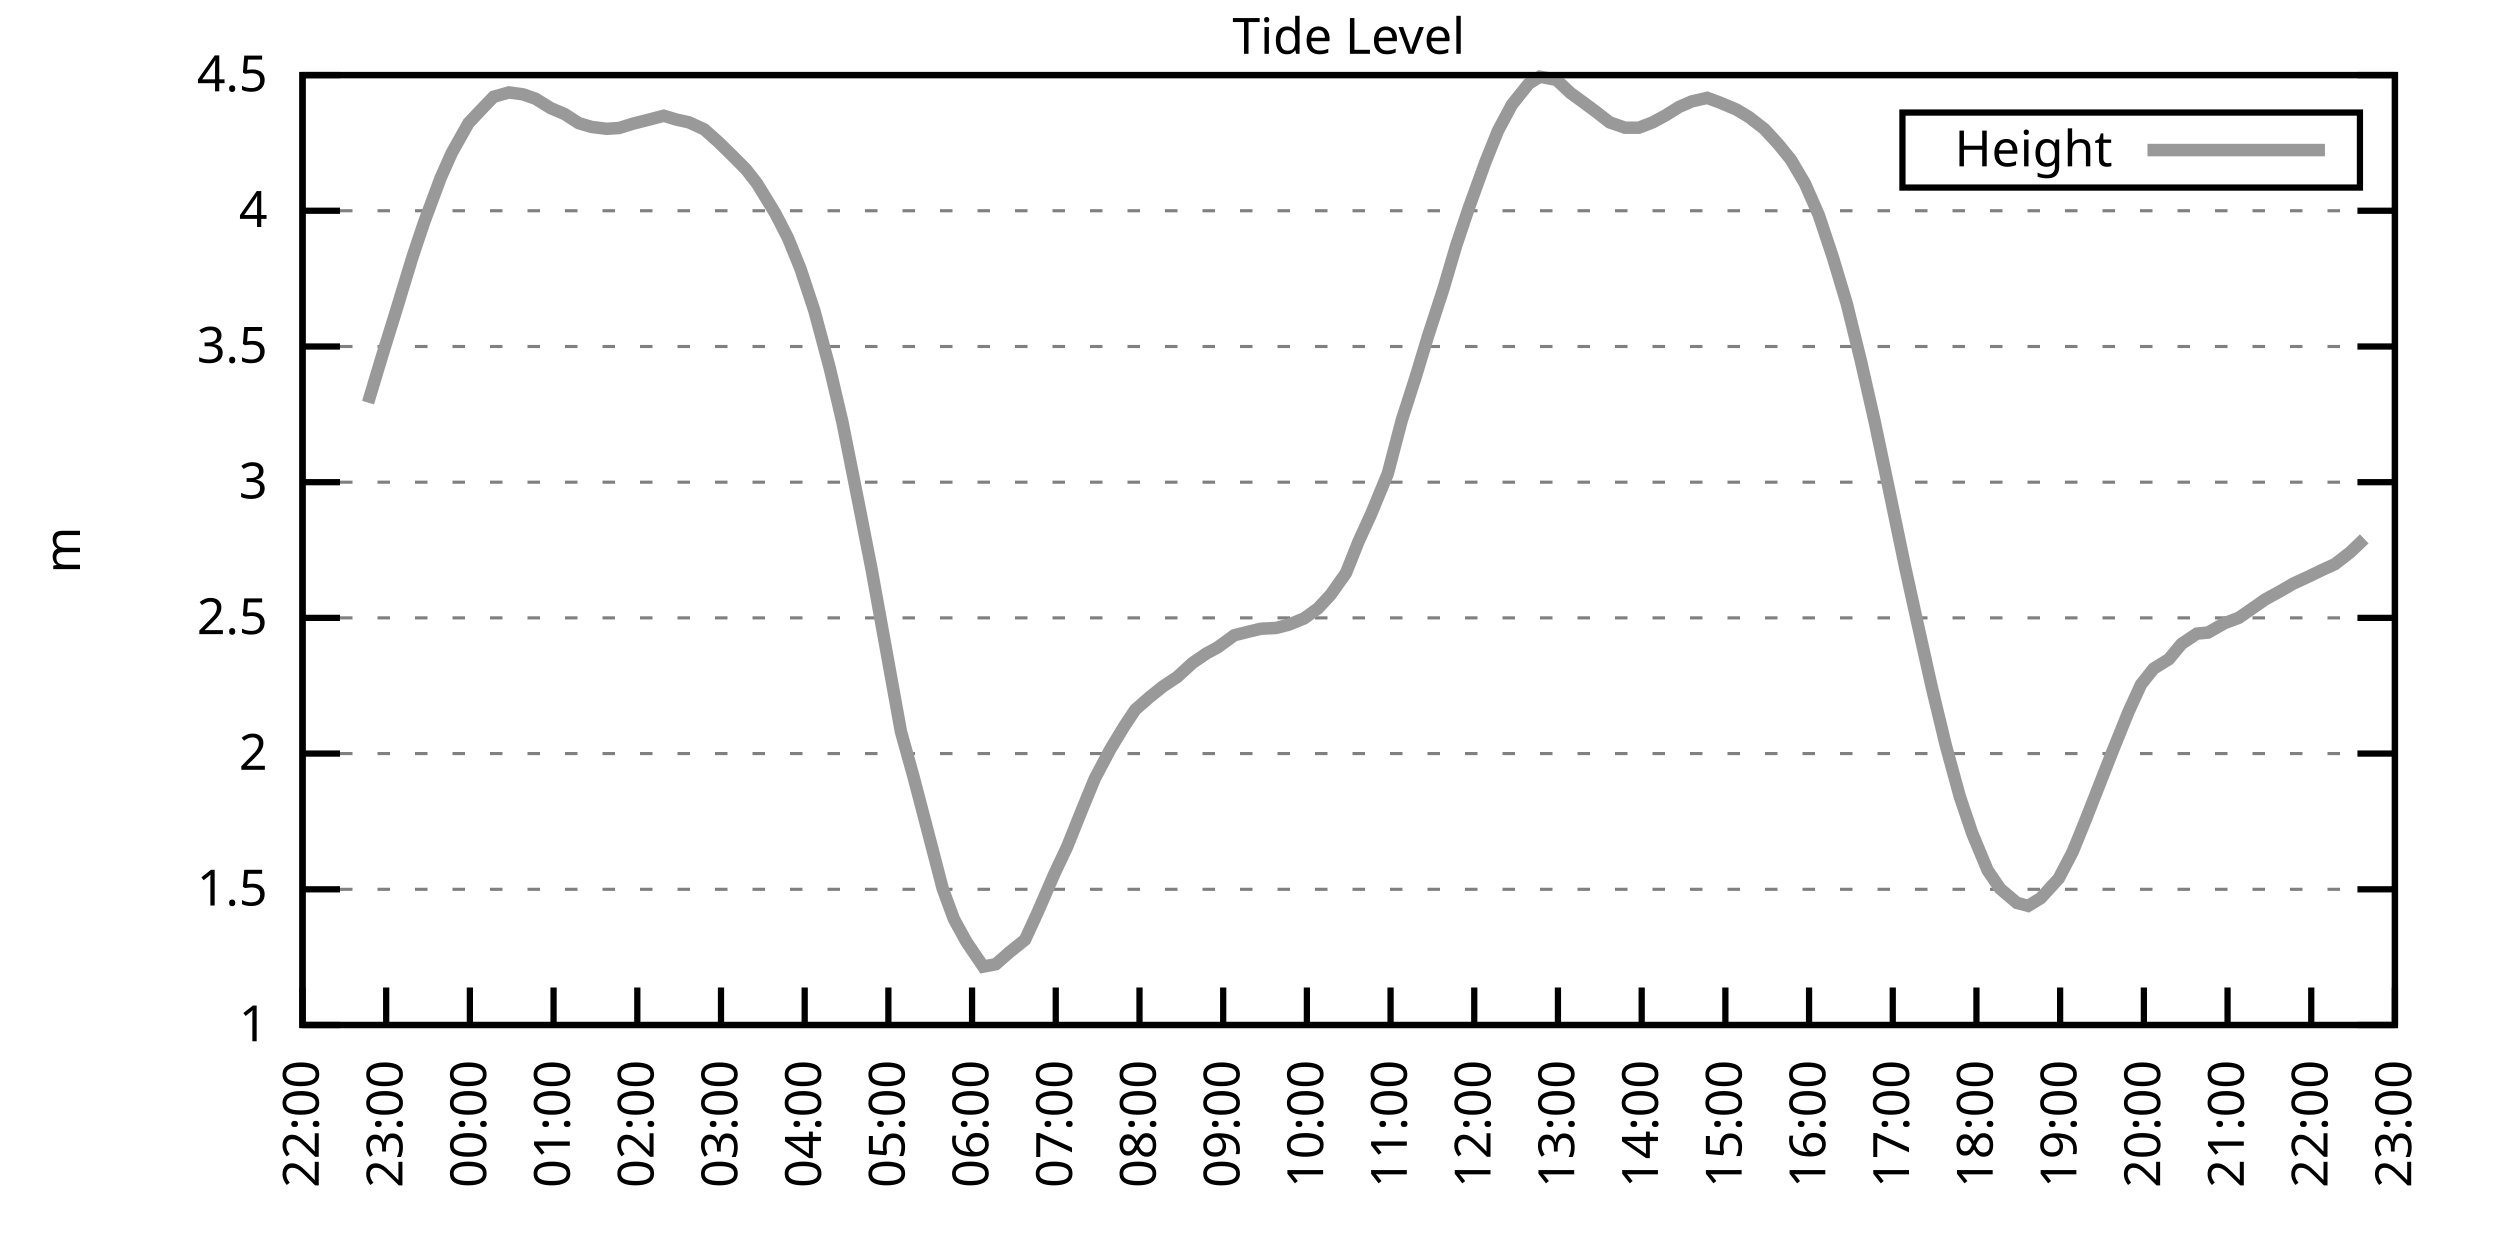
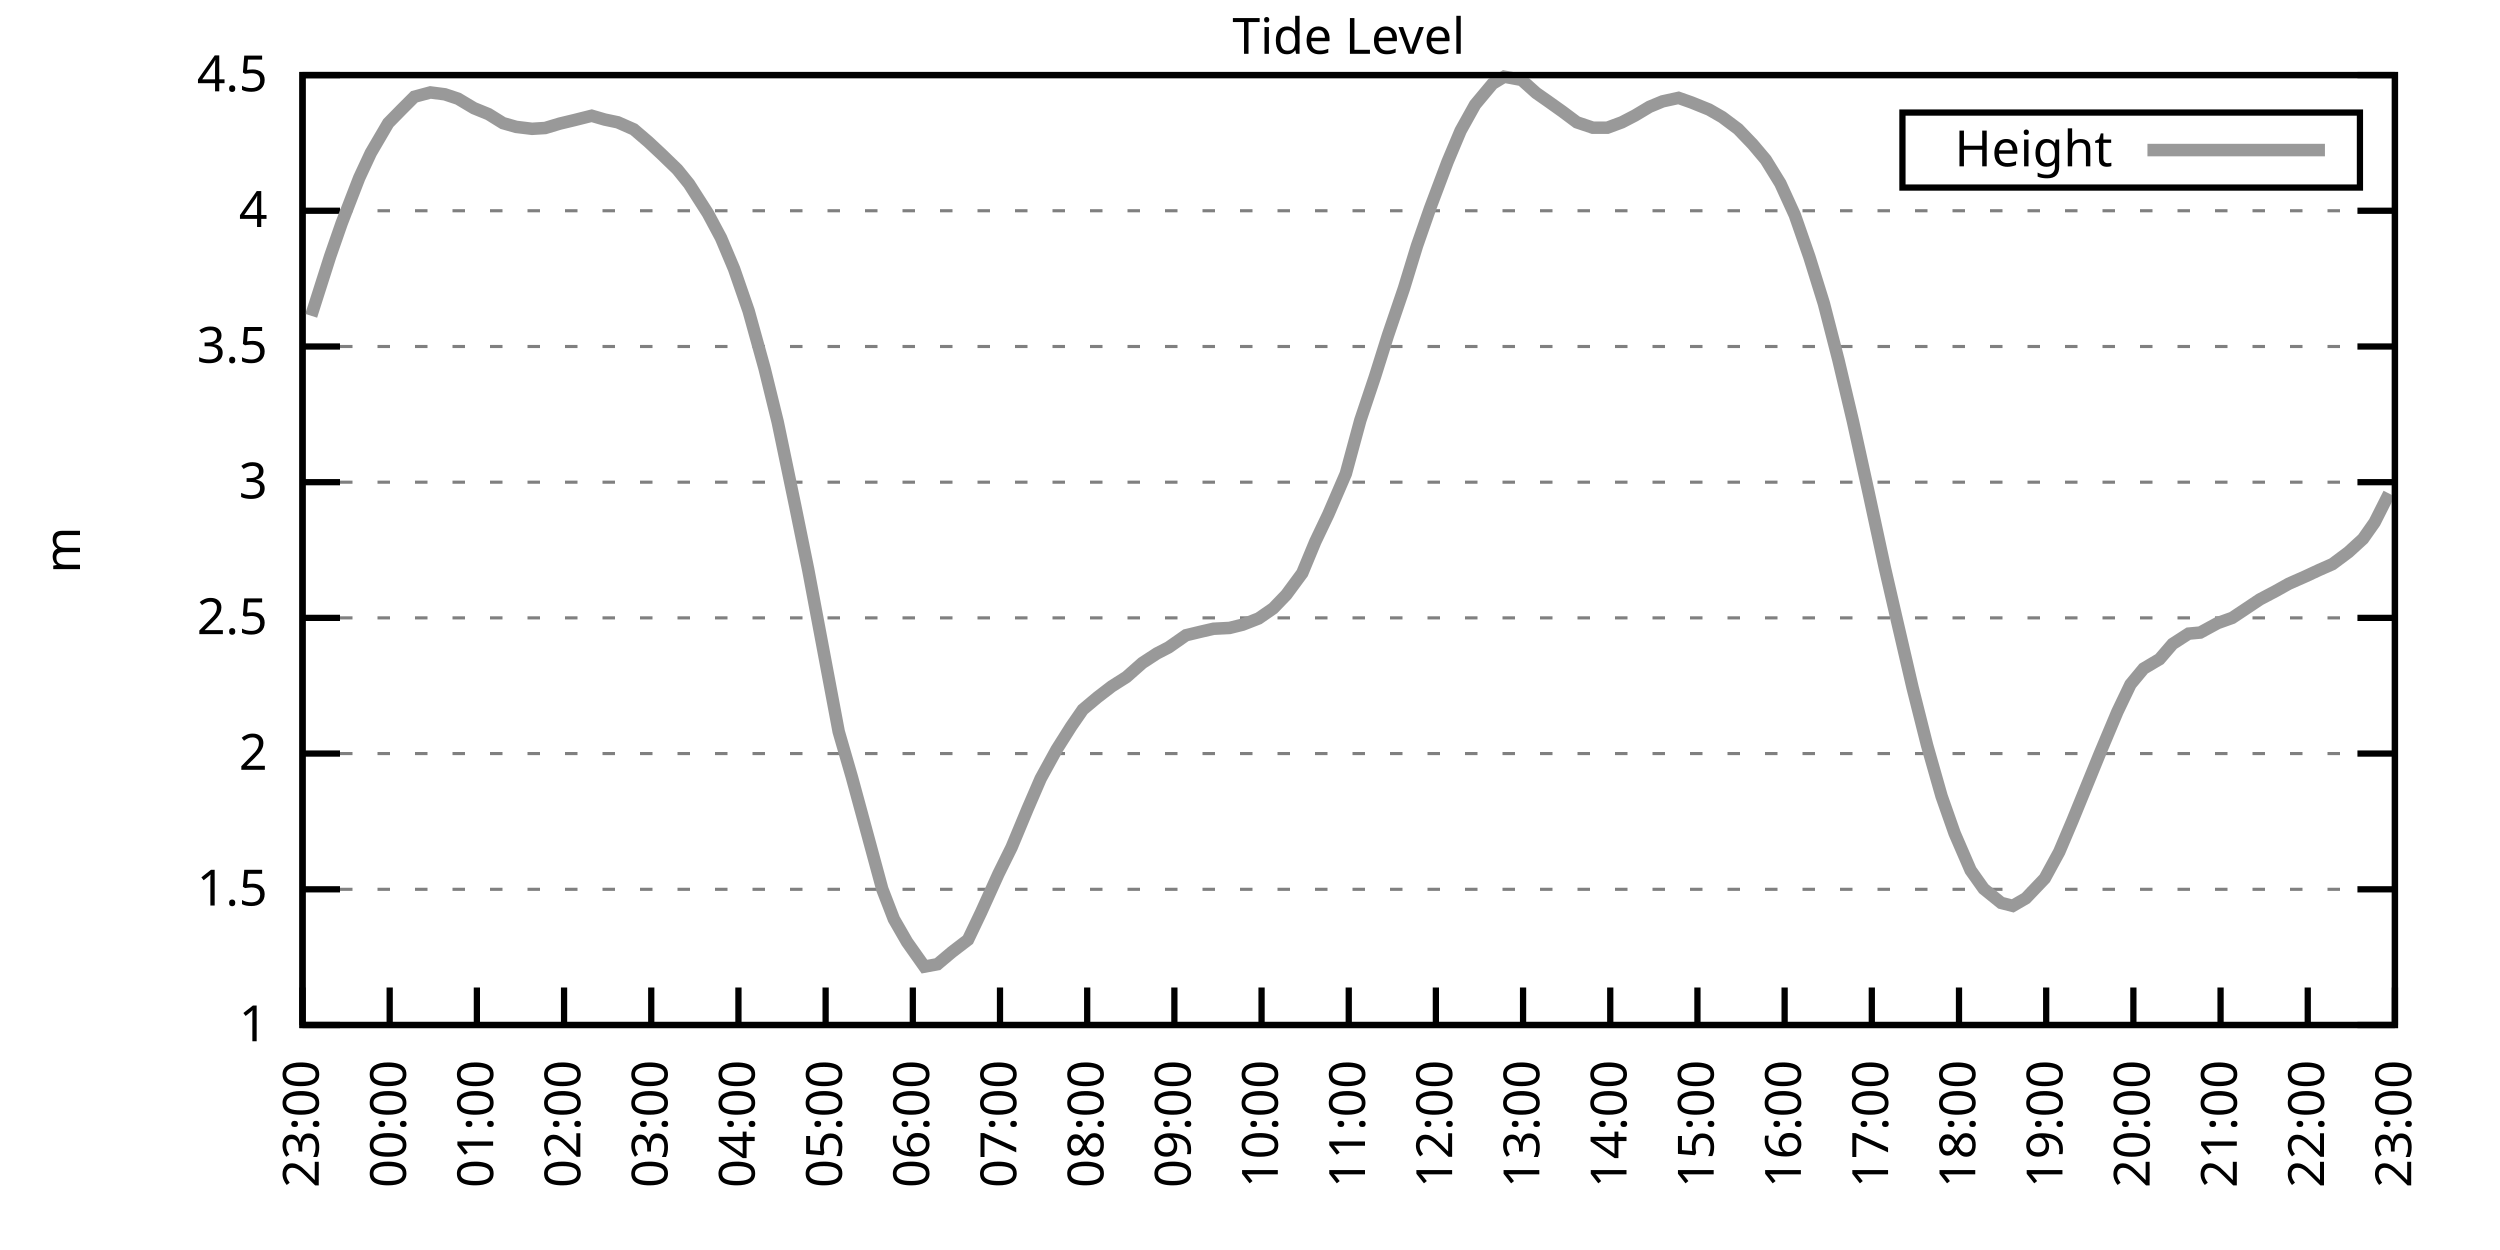
<svg xmlns="http://www.w3.org/2000/svg" xmlns:xlink="http://www.w3.org/1999/xlink" width="400" height="200" viewBox="0 0 400 200">
  <g id="gnuplot_canvas">
    <rect x="0" y="0" width="400" height="200" fill="none" />
    <defs>
      <circle id="gpDot" r="0.5" stroke-width="0.5" stroke="currentColor" />
      <path id="gpPt0" stroke-width="0.333" stroke="currentColor" d="M-1,0 h2 M0,-1 v2" />
      <path id="gpPt1" stroke-width="0.333" stroke="currentColor" d="M-1,-1 L1,1 M1,-1 L-1,1" />
      <path id="gpPt2" stroke-width="0.333" stroke="currentColor" d="M-1,0 L1,0 M0,-1 L0,1 M-1,-1 L1,1 M-1,1 L1,-1" />
      <rect id="gpPt3" stroke-width="0.333" stroke="currentColor" x="-1" y="-1" width="2" height="2" />
      <rect id="gpPt4" stroke-width="0.333" stroke="currentColor" fill="currentColor" x="-1" y="-1" width="2" height="2" />
      <circle id="gpPt5" stroke-width="0.333" stroke="currentColor" cx="0" cy="0" r="1" />
      <use xlink:href="#gpPt5" id="gpPt6" fill="currentColor" stroke="none" />
      <path id="gpPt7" stroke-width="0.333" stroke="currentColor" d="M0,-1.33 L-1.33,0.67 L1.33,0.67 z" />
      <use xlink:href="#gpPt7" id="gpPt8" fill="currentColor" stroke="none" />
      <use xlink:href="#gpPt7" id="gpPt9" stroke="currentColor" transform="rotate(180)" />
      <use xlink:href="#gpPt9" id="gpPt10" fill="currentColor" stroke="none" />
      <use xlink:href="#gpPt3" id="gpPt11" stroke="currentColor" transform="rotate(45)" />
      <use xlink:href="#gpPt11" id="gpPt12" fill="currentColor" stroke="none" />
      <path id="gpPt13" stroke-width="0.333" stroke="currentColor" d="M0,1.330 L1.265,0.411 L0.782,-1.067 L-0.782,-1.076 L-1.265,0.411 z" />
      <use xlink:href="#gpPt13" id="gpPt14" fill="currentColor" stroke="none" />
      <filter id="textbox" filterUnits="objectBoundingBox" x="0" y="0" height="1" width="1">
        <feFlood flood-color="white" flood-opacity="1" result="bgnd" />
        <feComposite in="SourceGraphic" in2="bgnd" operator="atop" />
      </filter>
      <filter id="greybox" filterUnits="objectBoundingBox" x="0" y="0" height="1" width="1">
        <feFlood flood-color="lightgrey" flood-opacity="1" result="grey" />
        <feComposite in="SourceGraphic" in2="grey" operator="atop" />
      </filter>
    </defs>
    <g fill="none" color="white" stroke="currentColor" stroke-width="1.00" stroke-linecap="butt" stroke-linejoin="miter">
</g>
    <g fill="none" color="black" stroke="currentColor" stroke-width="1.00" stroke-linecap="butt" stroke-linejoin="miter">
      <g stroke="none" shape-rendering="crispEdges">
        <polygon fill="rgb(255, 255, 255)" points="48.40,164.00 383.18,164.00 383.18,12.02 48.40,12.02 " />
      </g>
    </g>
    <g fill="none" color="black" stroke="currentColor" stroke-width="1.00" stroke-linecap="butt" stroke-linejoin="miter">
</g>
    <g fill="none" color="black" stroke="black" stroke-width="0.50" stroke-linecap="butt" stroke-linejoin="miter">
</g>
    <g fill="none" color="gray" stroke="currentColor" stroke-width="0.50" stroke-linecap="butt" stroke-linejoin="miter">
      <path stroke="gray" stroke-dasharray="2,4" class="gridline" d="M48.40,164.00 L383.19,164.00  " />
    </g>
    <g fill="none" color="gray" stroke="gray" stroke-width="1.00" stroke-linecap="butt" stroke-linejoin="miter">
</g>
    <g fill="none" color="black" stroke="currentColor" stroke-width="1.00" stroke-linecap="butt" stroke-linejoin="miter">
      <path stroke="black" d="M48.40,164.00 L54.40,164.00 M383.19,164.00 L377.19,164.00  " />
      <g transform="translate(42.80,166.60)" stroke="none" fill="black" font-family="Sans" font-size="8.00" text-anchor="end">
        <text>
          <tspan font-family="Sans"> 1</tspan>
        </text>
      </g>
    </g>
    <g fill="none" color="black" stroke="currentColor" stroke-width="1.00" stroke-linecap="butt" stroke-linejoin="miter">
</g>
    <g fill="none" color="black" stroke="black" stroke-width="0.50" stroke-linecap="butt" stroke-linejoin="miter">
</g>
    <g fill="none" color="gray" stroke="currentColor" stroke-width="0.50" stroke-linecap="butt" stroke-linejoin="miter">
      <path stroke="gray" stroke-dasharray="2,4" class="gridline" d="M48.40,142.29 L383.19,142.29  " />
    </g>
    <g fill="none" color="gray" stroke="gray" stroke-width="1.00" stroke-linecap="butt" stroke-linejoin="miter">
</g>
    <g fill="none" color="black" stroke="currentColor" stroke-width="1.00" stroke-linecap="butt" stroke-linejoin="miter">
      <path stroke="black" d="M48.40,142.29 L54.40,142.29 M383.19,142.29 L377.19,142.29  " />
      <g transform="translate(42.80,144.89)" stroke="none" fill="black" font-family="Sans" font-size="8.00" text-anchor="end">
        <text>
          <tspan font-family="Sans"> 1.5</tspan>
        </text>
      </g>
    </g>
    <g fill="none" color="black" stroke="currentColor" stroke-width="1.00" stroke-linecap="butt" stroke-linejoin="miter">
</g>
    <g fill="none" color="black" stroke="black" stroke-width="0.50" stroke-linecap="butt" stroke-linejoin="miter">
</g>
    <g fill="none" color="gray" stroke="currentColor" stroke-width="0.50" stroke-linecap="butt" stroke-linejoin="miter">
      <path stroke="gray" stroke-dasharray="2,4" class="gridline" d="M48.40,120.57 L383.19,120.57  " />
    </g>
    <g fill="none" color="gray" stroke="gray" stroke-width="1.00" stroke-linecap="butt" stroke-linejoin="miter">
</g>
    <g fill="none" color="black" stroke="currentColor" stroke-width="1.00" stroke-linecap="butt" stroke-linejoin="miter">
      <path stroke="black" d="M48.40,120.57 L54.40,120.57 M383.19,120.57 L377.19,120.57  " />
      <g transform="translate(42.80,123.17)" stroke="none" fill="black" font-family="Sans" font-size="8.00" text-anchor="end">
        <text>
          <tspan font-family="Sans"> 2</tspan>
        </text>
      </g>
    </g>
    <g fill="none" color="black" stroke="currentColor" stroke-width="1.00" stroke-linecap="butt" stroke-linejoin="miter">
</g>
    <g fill="none" color="black" stroke="black" stroke-width="0.50" stroke-linecap="butt" stroke-linejoin="miter">
</g>
    <g fill="none" color="gray" stroke="currentColor" stroke-width="0.50" stroke-linecap="butt" stroke-linejoin="miter">
      <path stroke="gray" stroke-dasharray="2,4" class="gridline" d="M48.40,98.86 L383.19,98.86  " />
    </g>
    <g fill="none" color="gray" stroke="gray" stroke-width="1.00" stroke-linecap="butt" stroke-linejoin="miter">
</g>
    <g fill="none" color="black" stroke="currentColor" stroke-width="1.00" stroke-linecap="butt" stroke-linejoin="miter">
      <path stroke="black" d="M48.40,98.86 L54.40,98.86 M383.19,98.86 L377.19,98.86  " />
      <g transform="translate(42.80,101.46)" stroke="none" fill="black" font-family="Sans" font-size="8.00" text-anchor="end">
        <text>
          <tspan font-family="Sans"> 2.5</tspan>
        </text>
      </g>
    </g>
    <g fill="none" color="black" stroke="currentColor" stroke-width="1.00" stroke-linecap="butt" stroke-linejoin="miter">
</g>
    <g fill="none" color="black" stroke="black" stroke-width="0.50" stroke-linecap="butt" stroke-linejoin="miter">
</g>
    <g fill="none" color="gray" stroke="currentColor" stroke-width="0.50" stroke-linecap="butt" stroke-linejoin="miter">
      <path stroke="gray" stroke-dasharray="2,4" class="gridline" d="M48.40,77.15 L383.19,77.15  " />
    </g>
    <g fill="none" color="gray" stroke="gray" stroke-width="1.00" stroke-linecap="butt" stroke-linejoin="miter">
</g>
    <g fill="none" color="black" stroke="currentColor" stroke-width="1.00" stroke-linecap="butt" stroke-linejoin="miter">
      <path stroke="black" d="M48.40,77.15 L54.40,77.15 M383.19,77.15 L377.19,77.15  " />
      <g transform="translate(42.80,79.75)" stroke="none" fill="black" font-family="Sans" font-size="8.00" text-anchor="end">
        <text>
          <tspan font-family="Sans"> 3</tspan>
        </text>
      </g>
    </g>
    <g fill="none" color="black" stroke="currentColor" stroke-width="1.00" stroke-linecap="butt" stroke-linejoin="miter">
</g>
    <g fill="none" color="black" stroke="black" stroke-width="0.50" stroke-linecap="butt" stroke-linejoin="miter">
</g>
    <g fill="none" color="gray" stroke="currentColor" stroke-width="0.50" stroke-linecap="butt" stroke-linejoin="miter">
      <path stroke="gray" stroke-dasharray="2,4" class="gridline" d="M48.40,55.44 L383.19,55.44  " />
    </g>
    <g fill="none" color="gray" stroke="gray" stroke-width="1.00" stroke-linecap="butt" stroke-linejoin="miter">
</g>
    <g fill="none" color="black" stroke="currentColor" stroke-width="1.00" stroke-linecap="butt" stroke-linejoin="miter">
      <path stroke="black" d="M48.40,55.44 L54.40,55.44 M383.19,55.44 L377.19,55.44  " />
      <g transform="translate(42.80,58.04)" stroke="none" fill="black" font-family="Sans" font-size="8.00" text-anchor="end">
        <text>
          <tspan font-family="Sans"> 3.5</tspan>
        </text>
      </g>
    </g>
    <g fill="none" color="black" stroke="currentColor" stroke-width="1.00" stroke-linecap="butt" stroke-linejoin="miter">
</g>
    <g fill="none" color="black" stroke="black" stroke-width="0.50" stroke-linecap="butt" stroke-linejoin="miter">
</g>
    <g fill="none" color="gray" stroke="currentColor" stroke-width="0.50" stroke-linecap="butt" stroke-linejoin="miter">
      <path stroke="gray" stroke-dasharray="2,4" class="gridline" d="M48.40,33.72 L383.19,33.72  " />
    </g>
    <g fill="none" color="gray" stroke="gray" stroke-width="1.00" stroke-linecap="butt" stroke-linejoin="miter">
</g>
    <g fill="none" color="black" stroke="currentColor" stroke-width="1.00" stroke-linecap="butt" stroke-linejoin="miter">
      <path stroke="black" d="M48.40,33.72 L54.40,33.72 M383.19,33.72 L377.19,33.72  " />
      <g transform="translate(42.80,36.32)" stroke="none" fill="black" font-family="Sans" font-size="8.00" text-anchor="end">
        <text>
          <tspan font-family="Sans"> 4</tspan>
        </text>
      </g>
    </g>
    <g fill="none" color="black" stroke="currentColor" stroke-width="1.00" stroke-linecap="butt" stroke-linejoin="miter">
</g>
    <g fill="none" color="black" stroke="black" stroke-width="0.50" stroke-linecap="butt" stroke-linejoin="miter">
</g>
    <g fill="none" color="gray" stroke="currentColor" stroke-width="0.50" stroke-linecap="butt" stroke-linejoin="miter">
      <path stroke="gray" stroke-dasharray="2,4" class="gridline" d="M48.40,12.01 L383.19,12.01  " />
    </g>
    <g fill="none" color="gray" stroke="gray" stroke-width="1.00" stroke-linecap="butt" stroke-linejoin="miter">
</g>
    <g fill="none" color="black" stroke="currentColor" stroke-width="1.00" stroke-linecap="butt" stroke-linejoin="miter">
      <path stroke="black" d="M48.40,12.01 L54.40,12.01 M383.19,12.01 L377.19,12.01  " />
      <g transform="translate(42.80,14.61)" stroke="none" fill="black" font-family="Sans" font-size="8.00" text-anchor="end">
        <text>
          <tspan font-family="Sans"> 4.5</tspan>
        </text>
      </g>
    </g>
    <g fill="none" color="black" stroke="currentColor" stroke-width="1.00" stroke-linecap="butt" stroke-linejoin="miter">
      <path stroke="black" d="M48.40,164.00 L48.40,158.00  " />
      <g transform="translate(51.00,169.60) rotate(270.00)" stroke="none" fill="black" font-family="Sans" font-size="8.00" text-anchor="end">
        <text>
-           <tspan font-family="Sans">22:00</tspan>
-         </text>
-       </g>
-     </g>
-     <g fill="none" color="black" stroke="currentColor" stroke-width="1.00" stroke-linecap="butt" stroke-linejoin="miter">
-       <path stroke="black" d="M61.79,164.00 L61.79,158.00  " />
-       <g transform="translate(64.39,169.60) rotate(270.00)" stroke="none" fill="black" font-family="Sans" font-size="8.00" text-anchor="end">
-         <text>
          <tspan font-family="Sans">23:00</tspan>
        </text>
      </g>
    </g>
    <g fill="none" color="black" stroke="currentColor" stroke-width="1.00" stroke-linecap="butt" stroke-linejoin="miter">
-       <path stroke="black" d="M75.18,164.00 L75.18,158.00  " />
-       <g transform="translate(77.78,169.60) rotate(270.00)" stroke="none" fill="black" font-family="Sans" font-size="8.00" text-anchor="end">
+       <path stroke="black" d="M62.35,164.00 L62.35,158.00  " />
+       <g transform="translate(64.95,169.60) rotate(270.00)" stroke="none" fill="black" font-family="Sans" font-size="8.00" text-anchor="end">
        <text>
          <tspan font-family="Sans">00:00</tspan>
        </text>
      </g>
    </g>
    <g fill="none" color="black" stroke="currentColor" stroke-width="1.00" stroke-linecap="butt" stroke-linejoin="miter">
-       <path stroke="black" d="M88.57,164.00 L88.57,158.00  " />
-       <g transform="translate(91.17,169.60) rotate(270.00)" stroke="none" fill="black" font-family="Sans" font-size="8.00" text-anchor="end">
+       <path stroke="black" d="M76.30,164.00 L76.30,158.00  " />
+       <g transform="translate(78.90,169.60) rotate(270.00)" stroke="none" fill="black" font-family="Sans" font-size="8.00" text-anchor="end">
        <text>
          <tspan font-family="Sans">01:00</tspan>
        </text>
      </g>
    </g>
    <g fill="none" color="black" stroke="currentColor" stroke-width="1.00" stroke-linecap="butt" stroke-linejoin="miter">
-       <path stroke="black" d="M101.97,164.00 L101.97,158.00  " />
-       <g transform="translate(104.57,169.60) rotate(270.00)" stroke="none" fill="black" font-family="Sans" font-size="8.00" text-anchor="end">
+       <path stroke="black" d="M90.25,164.00 L90.25,158.00  " />
+       <g transform="translate(92.85,169.60) rotate(270.00)" stroke="none" fill="black" font-family="Sans" font-size="8.00" text-anchor="end">
        <text>
          <tspan font-family="Sans">02:00</tspan>
        </text>
      </g>
    </g>
    <g fill="none" color="black" stroke="currentColor" stroke-width="1.00" stroke-linecap="butt" stroke-linejoin="miter">
-       <path stroke="black" d="M115.36,164.00 L115.36,158.00  " />
-       <g transform="translate(117.96,169.60) rotate(270.00)" stroke="none" fill="black" font-family="Sans" font-size="8.00" text-anchor="end">
+       <path stroke="black" d="M104.20,164.00 L104.20,158.00  " />
+       <g transform="translate(106.80,169.60) rotate(270.00)" stroke="none" fill="black" font-family="Sans" font-size="8.00" text-anchor="end">
        <text>
          <tspan font-family="Sans">03:00</tspan>
        </text>
      </g>
    </g>
    <g fill="none" color="black" stroke="currentColor" stroke-width="1.00" stroke-linecap="butt" stroke-linejoin="miter">
-       <path stroke="black" d="M128.75,164.00 L128.75,158.00  " />
-       <g transform="translate(131.35,169.60) rotate(270.00)" stroke="none" fill="black" font-family="Sans" font-size="8.00" text-anchor="end">
+       <path stroke="black" d="M118.15,164.00 L118.15,158.00  " />
+       <g transform="translate(120.75,169.60) rotate(270.00)" stroke="none" fill="black" font-family="Sans" font-size="8.00" text-anchor="end">
        <text>
          <tspan font-family="Sans">04:00</tspan>
        </text>
      </g>
    </g>
    <g fill="none" color="black" stroke="currentColor" stroke-width="1.00" stroke-linecap="butt" stroke-linejoin="miter">
-       <path stroke="black" d="M142.14,164.00 L142.14,158.00  " />
-       <g transform="translate(144.74,169.60) rotate(270.00)" stroke="none" fill="black" font-family="Sans" font-size="8.00" text-anchor="end">
+       <path stroke="black" d="M132.10,164.00 L132.10,158.00  " />
+       <g transform="translate(134.70,169.60) rotate(270.00)" stroke="none" fill="black" font-family="Sans" font-size="8.00" text-anchor="end">
        <text>
          <tspan font-family="Sans">05:00</tspan>
        </text>
      </g>
    </g>
    <g fill="none" color="black" stroke="currentColor" stroke-width="1.00" stroke-linecap="butt" stroke-linejoin="miter">
-       <path stroke="black" d="M155.53,164.00 L155.53,158.00  " />
-       <g transform="translate(158.13,169.60) rotate(270.00)" stroke="none" fill="black" font-family="Sans" font-size="8.00" text-anchor="end">
+       <path stroke="black" d="M146.05,164.00 L146.05,158.00  " />
+       <g transform="translate(148.65,169.60) rotate(270.00)" stroke="none" fill="black" font-family="Sans" font-size="8.00" text-anchor="end">
        <text>
          <tspan font-family="Sans">06:00</tspan>
        </text>
      </g>
    </g>
    <g fill="none" color="black" stroke="currentColor" stroke-width="1.00" stroke-linecap="butt" stroke-linejoin="miter">
-       <path stroke="black" d="M168.92,164.00 L168.92,158.00  " />
-       <g transform="translate(171.52,169.60) rotate(270.00)" stroke="none" fill="black" font-family="Sans" font-size="8.00" text-anchor="end">
+       <path stroke="black" d="M160.00,164.00 L160.00,158.00  " />
+       <g transform="translate(162.60,169.60) rotate(270.00)" stroke="none" fill="black" font-family="Sans" font-size="8.00" text-anchor="end">
        <text>
          <tspan font-family="Sans">07:00</tspan>
        </text>
      </g>
    </g>
    <g fill="none" color="black" stroke="currentColor" stroke-width="1.00" stroke-linecap="butt" stroke-linejoin="miter">
-       <path stroke="black" d="M182.32,164.00 L182.32,158.00  " />
-       <g transform="translate(184.92,169.60) rotate(270.00)" stroke="none" fill="black" font-family="Sans" font-size="8.00" text-anchor="end">
+       <path stroke="black" d="M173.95,164.00 L173.95,158.00  " />
+       <g transform="translate(176.55,169.60) rotate(270.00)" stroke="none" fill="black" font-family="Sans" font-size="8.00" text-anchor="end">
        <text>
          <tspan font-family="Sans">08:00</tspan>
        </text>
      </g>
    </g>
    <g fill="none" color="black" stroke="currentColor" stroke-width="1.00" stroke-linecap="butt" stroke-linejoin="miter">
-       <path stroke="black" d="M195.71,164.00 L195.71,158.00  " />
-       <g transform="translate(198.31,169.60) rotate(270.00)" stroke="none" fill="black" font-family="Sans" font-size="8.00" text-anchor="end">
+       <path stroke="black" d="M187.90,164.00 L187.90,158.00  " />
+       <g transform="translate(190.50,169.60) rotate(270.00)" stroke="none" fill="black" font-family="Sans" font-size="8.00" text-anchor="end">
        <text>
          <tspan font-family="Sans">09:00</tspan>
        </text>
      </g>
    </g>
    <g fill="none" color="black" stroke="currentColor" stroke-width="1.00" stroke-linecap="butt" stroke-linejoin="miter">
-       <path stroke="black" d="M209.10,164.00 L209.10,158.00  " />
-       <g transform="translate(211.70,169.60) rotate(270.00)" stroke="none" fill="black" font-family="Sans" font-size="8.00" text-anchor="end">
+       <path stroke="black" d="M201.85,164.00 L201.85,158.00  " />
+       <g transform="translate(204.45,169.60) rotate(270.00)" stroke="none" fill="black" font-family="Sans" font-size="8.00" text-anchor="end">
        <text>
          <tspan font-family="Sans">10:00</tspan>
        </text>
      </g>
    </g>
    <g fill="none" color="black" stroke="currentColor" stroke-width="1.00" stroke-linecap="butt" stroke-linejoin="miter">
-       <path stroke="black" d="M222.49,164.00 L222.49,158.00  " />
-       <g transform="translate(225.09,169.60) rotate(270.00)" stroke="none" fill="black" font-family="Sans" font-size="8.00" text-anchor="end">
+       <path stroke="black" d="M215.80,164.00 L215.80,158.00  " />
+       <g transform="translate(218.40,169.60) rotate(270.00)" stroke="none" fill="black" font-family="Sans" font-size="8.00" text-anchor="end">
        <text>
          <tspan font-family="Sans">11:00</tspan>
        </text>
      </g>
    </g>
    <g fill="none" color="black" stroke="currentColor" stroke-width="1.00" stroke-linecap="butt" stroke-linejoin="miter">
-       <path stroke="black" d="M235.88,164.00 L235.88,158.00  " />
-       <g transform="translate(238.48,169.60) rotate(270.00)" stroke="none" fill="black" font-family="Sans" font-size="8.00" text-anchor="end">
+       <path stroke="black" d="M229.74,164.00 L229.74,158.00  " />
+       <g transform="translate(232.34,169.60) rotate(270.00)" stroke="none" fill="black" font-family="Sans" font-size="8.00" text-anchor="end">
        <text>
          <tspan font-family="Sans">12:00</tspan>
        </text>
      </g>
    </g>
    <g fill="none" color="black" stroke="currentColor" stroke-width="1.00" stroke-linecap="butt" stroke-linejoin="miter">
-       <path stroke="black" d="M249.27,164.00 L249.27,158.00  " />
-       <g transform="translate(251.87,169.60) rotate(270.00)" stroke="none" fill="black" font-family="Sans" font-size="8.00" text-anchor="end">
+       <path stroke="black" d="M243.69,164.00 L243.69,158.00  " />
+       <g transform="translate(246.29,169.60) rotate(270.00)" stroke="none" fill="black" font-family="Sans" font-size="8.00" text-anchor="end">
        <text>
          <tspan font-family="Sans">13:00</tspan>
        </text>
      </g>
    </g>
    <g fill="none" color="black" stroke="currentColor" stroke-width="1.00" stroke-linecap="butt" stroke-linejoin="miter">
-       <path stroke="black" d="M262.67,164.00 L262.67,158.00  " />
-       <g transform="translate(265.27,169.60) rotate(270.00)" stroke="none" fill="black" font-family="Sans" font-size="8.00" text-anchor="end">
+       <path stroke="black" d="M257.64,164.00 L257.64,158.00  " />
+       <g transform="translate(260.24,169.60) rotate(270.00)" stroke="none" fill="black" font-family="Sans" font-size="8.00" text-anchor="end">
        <text>
          <tspan font-family="Sans">14:00</tspan>
        </text>
      </g>
    </g>
    <g fill="none" color="black" stroke="currentColor" stroke-width="1.00" stroke-linecap="butt" stroke-linejoin="miter">
-       <path stroke="black" d="M276.06,164.00 L276.06,158.00  " />
-       <g transform="translate(278.66,169.60) rotate(270.00)" stroke="none" fill="black" font-family="Sans" font-size="8.00" text-anchor="end">
+       <path stroke="black" d="M271.59,164.00 L271.59,158.00  " />
+       <g transform="translate(274.19,169.60) rotate(270.00)" stroke="none" fill="black" font-family="Sans" font-size="8.00" text-anchor="end">
        <text>
          <tspan font-family="Sans">15:00</tspan>
        </text>
      </g>
    </g>
    <g fill="none" color="black" stroke="currentColor" stroke-width="1.00" stroke-linecap="butt" stroke-linejoin="miter">
-       <path stroke="black" d="M289.45,164.00 L289.45,158.00  " />
-       <g transform="translate(292.05,169.60) rotate(270.00)" stroke="none" fill="black" font-family="Sans" font-size="8.00" text-anchor="end">
+       <path stroke="black" d="M285.54,164.00 L285.54,158.00  " />
+       <g transform="translate(288.14,169.60) rotate(270.00)" stroke="none" fill="black" font-family="Sans" font-size="8.00" text-anchor="end">
        <text>
          <tspan font-family="Sans">16:00</tspan>
        </text>
      </g>
    </g>
    <g fill="none" color="black" stroke="currentColor" stroke-width="1.00" stroke-linecap="butt" stroke-linejoin="miter">
-       <path stroke="black" d="M302.84,164.00 L302.84,158.00  " />
-       <g transform="translate(305.44,169.60) rotate(270.00)" stroke="none" fill="black" font-family="Sans" font-size="8.00" text-anchor="end">
+       <path stroke="black" d="M299.49,164.00 L299.49,158.00  " />
+       <g transform="translate(302.09,169.60) rotate(270.00)" stroke="none" fill="black" font-family="Sans" font-size="8.00" text-anchor="end">
        <text>
          <tspan font-family="Sans">17:00</tspan>
        </text>
      </g>
    </g>
    <g fill="none" color="black" stroke="currentColor" stroke-width="1.00" stroke-linecap="butt" stroke-linejoin="miter">
-       <path stroke="black" d="M316.23,164.00 L316.23,158.00  " />
-       <g transform="translate(318.83,169.60) rotate(270.00)" stroke="none" fill="black" font-family="Sans" font-size="8.00" text-anchor="end">
+       <path stroke="black" d="M313.44,164.00 L313.44,158.00  " />
+       <g transform="translate(316.04,169.60) rotate(270.00)" stroke="none" fill="black" font-family="Sans" font-size="8.00" text-anchor="end">
        <text>
          <tspan font-family="Sans">18:00</tspan>
        </text>
      </g>
    </g>
    <g fill="none" color="black" stroke="currentColor" stroke-width="1.00" stroke-linecap="butt" stroke-linejoin="miter">
-       <path stroke="black" d="M329.62,164.00 L329.62,158.00  " />
-       <g transform="translate(332.22,169.60) rotate(270.00)" stroke="none" fill="black" font-family="Sans" font-size="8.00" text-anchor="end">
+       <path stroke="black" d="M327.39,164.00 L327.39,158.00  " />
+       <g transform="translate(329.99,169.60) rotate(270.00)" stroke="none" fill="black" font-family="Sans" font-size="8.00" text-anchor="end">
        <text>
          <tspan font-family="Sans">19:00</tspan>
        </text>
      </g>
    </g>
    <g fill="none" color="black" stroke="currentColor" stroke-width="1.00" stroke-linecap="butt" stroke-linejoin="miter">
-       <path stroke="black" d="M343.02,164.00 L343.02,158.00  " />
-       <g transform="translate(345.62,169.60) rotate(270.00)" stroke="none" fill="black" font-family="Sans" font-size="8.00" text-anchor="end">
+       <path stroke="black" d="M341.34,164.00 L341.34,158.00  " />
+       <g transform="translate(343.94,169.60) rotate(270.00)" stroke="none" fill="black" font-family="Sans" font-size="8.00" text-anchor="end">
        <text>
          <tspan font-family="Sans">20:00</tspan>
        </text>
      </g>
    </g>
    <g fill="none" color="black" stroke="currentColor" stroke-width="1.00" stroke-linecap="butt" stroke-linejoin="miter">
-       <path stroke="black" d="M356.41,164.00 L356.41,158.00  " />
-       <g transform="translate(359.01,169.60) rotate(270.00)" stroke="none" fill="black" font-family="Sans" font-size="8.00" text-anchor="end">
+       <path stroke="black" d="M355.29,164.00 L355.29,158.00  " />
+       <g transform="translate(357.89,169.60) rotate(270.00)" stroke="none" fill="black" font-family="Sans" font-size="8.00" text-anchor="end">
        <text>
          <tspan font-family="Sans">21:00</tspan>
        </text>
      </g>
    </g>
    <g fill="none" color="black" stroke="currentColor" stroke-width="1.00" stroke-linecap="butt" stroke-linejoin="miter">
-       <path stroke="black" d="M369.80,164.00 L369.80,158.00  " />
-       <g transform="translate(372.40,169.60) rotate(270.00)" stroke="none" fill="black" font-family="Sans" font-size="8.00" text-anchor="end">
+       <path stroke="black" d="M369.24,164.00 L369.24,158.00  " />
+       <g transform="translate(371.84,169.60) rotate(270.00)" stroke="none" fill="black" font-family="Sans" font-size="8.00" text-anchor="end">
        <text>
          <tspan font-family="Sans">22:00</tspan>
        </text>
      </g>
    </g>
    <g fill="none" color="black" stroke="currentColor" stroke-width="1.00" stroke-linecap="butt" stroke-linejoin="miter">
      <path stroke="black" d="M383.19,164.00 L383.19,158.00  " />
      <g transform="translate(385.79,169.60) rotate(270.00)" stroke="none" fill="black" font-family="Sans" font-size="8.00" text-anchor="end">
        <text>
          <tspan font-family="Sans">23:00</tspan>
        </text>
      </g>
    </g>
    <g fill="none" color="black" stroke="currentColor" stroke-width="1.00" stroke-linecap="butt" stroke-linejoin="miter">
</g>
    <g fill="none" color="black" stroke="currentColor" stroke-width="1.00" stroke-linecap="butt" stroke-linejoin="miter">
      <path stroke="black" d="M48.40,12.01 L48.40,164.00 L383.19,164.00 L383.19,12.01 L48.40,12.01 Z  " />
    </g>
    <g fill="none" color="black" stroke="currentColor" stroke-width="1.00" stroke-linecap="butt" stroke-linejoin="miter">
</g>
    <g fill="none" color="black" stroke="currentColor" stroke-width="1.00" stroke-linecap="butt" stroke-linejoin="miter">
      <path stroke="black" d="M304.39,30.01 L304.39,18.01 L377.59,18.01 L377.59,30.01 L304.39,30.01 Z  " />
    </g>
    <g id="Tide_level_plot_1">
      <g fill="none" color="white" stroke="black" stroke-width="2.00" stroke-linecap="butt" stroke-linejoin="miter">
</g>
      <g fill="none" color="black" stroke="currentColor" stroke-width="2.00" stroke-linecap="butt" stroke-linejoin="miter">
        <g transform="translate(337.99,26.61)" stroke="none" fill="black" font-family="Sans" font-size="8.00" text-anchor="end">
          <text>
            <tspan font-family="Sans">Height</tspan>
          </text>
        </g>
      </g>
      <g fill="none" color="black" stroke="currentColor" stroke-width="2.00" stroke-linecap="butt" stroke-linejoin="miter">
-         <path stroke="rgb(153, 153, 153)" d="M343.59,24.01 L371.99,24.01 M58.89,64.42 L61.12,57.00 L63.13,50.53 L66.03,41.02 L67.82,35.68 L70.50,28.47   L72.28,24.47 L74.96,19.70 L76.97,17.57 L78.98,15.48 L81.43,14.79 L83.66,15.09 L85.67,15.79 L88.13,17.31   L90.36,18.26 L92.59,19.70 L94.60,20.30 L97.06,20.61 L99.06,20.48 L101.30,19.78 L103.53,19.22 L106.21,18.52   L108.22,19.13 L110.22,19.57 L112.68,20.70 L114.91,22.69 L116.92,24.65 L119.38,27.12 L121.16,29.42 L124.06,34.16   L126.07,38.07 L128.08,43.02 L130.31,49.75 L132.77,58.95 L134.78,67.51 L137.45,80.88 L139.46,91.13 L144.15,117.06   L146.16,124.27 L148.17,131.95 L150.85,142.24 L152.63,147.06 L154.64,150.71 L157.32,154.66 L159.33,154.27 L161.56,152.32   L164.01,150.36 L166.02,145.98 L168.70,139.81 L170.71,135.56 L173.17,129.43 L175.17,124.57 L177.63,119.92 L179.86,116.23   L181.65,113.54 L183.88,111.59 L186.11,109.80 L188.34,108.33 L190.80,106.07 L193.03,104.55 L194.81,103.59 L197.49,101.64   L199.73,101.08 L201.73,100.60 L204.19,100.47 L206.20,99.95 L208.65,98.95 L210.88,97.34 L212.89,95.17 L215.35,91.70   L217.36,86.66 L219.37,82.27 L222.04,75.80 L224.28,67.25 L226.51,60.30 L228.52,53.66 L230.97,46.14 L232.98,39.32   L234.99,33.33 L237.67,25.91 L239.68,20.91 L241.91,16.74 L244.59,13.40 L246.37,12.27 L249.05,12.79 L251.28,14.88   L253.07,16.18 L255.30,17.83 L257.53,19.57 L259.99,20.43 L262.22,20.43 L264.45,19.57 L266.46,18.48 L268.69,17.09   L270.70,16.22 L273.16,15.66 L275.16,16.40 L277.84,17.53 L279.85,18.74 L282.31,20.65 L284.54,23.08 L286.55,25.56   L288.78,29.34 L291.01,34.42 L293.24,41.11 L295.48,48.57 L297.71,57.61 L299.94,67.42 L302.39,79.06 L304.85,90.87   L306.63,98.95 L309.09,109.98 L311.32,119.23 L313.55,127.39 L315.56,133.34 L318.02,139.25 L320.03,142.20 L322.70,144.46   L324.49,144.94 L326.50,143.72 L329.40,140.55 L331.63,136.29 L333.64,131.34 L335.65,126.22 L337.88,120.53 L340.56,113.89   L342.57,109.50 L344.58,106.98 L347.03,105.46 L349.04,103.03 L351.50,101.38 L353.28,101.21 L355.96,99.69 L358.19,98.86   L360.20,97.47 L362.43,95.91 L364.89,94.56 L366.90,93.39 L369.35,92.26 L371.58,91.18 L373.59,90.26 L376.05,88.35   L378.28,86.22  " />
+         <path stroke="rgb(153, 153, 153)" d="M343.59,24.01 L371.99,24.01 M49.79,50.53 L52.82,41.02 L54.68,35.68 L57.47,28.47 L59.33,24.47 L62.12,19.70   L64.21,17.57 L66.30,15.48 L68.86,14.79 L71.18,15.09 L73.28,15.79 L75.83,17.31 L78.16,18.26 L80.48,19.70   L82.58,20.30 L85.13,20.61 L87.23,20.48 L89.55,19.78 L91.88,19.22 L94.67,18.52 L96.76,19.13 L98.85,19.57   L101.41,20.70 L103.73,22.69 L105.83,24.65 L108.38,27.12 L110.24,29.42 L113.27,34.16 L115.36,38.07 L117.45,43.02   L119.78,49.75 L122.33,58.95 L124.43,67.51 L127.22,80.88 L129.31,91.13 L134.19,117.06 L136.28,124.27 L138.37,131.95   L141.16,142.24 L143.02,147.06 L145.12,150.71 L147.91,154.66 L150.00,154.27 L152.32,152.32 L154.88,150.36 L156.97,145.98   L159.76,139.81 L161.86,135.56 L164.41,129.43 L166.51,124.57 L169.06,119.92 L171.39,116.23 L173.25,113.54 L175.57,111.59   L177.90,109.80 L180.22,108.33 L182.78,106.07 L185.11,104.55 L186.97,103.59 L189.76,101.64 L192.08,101.08 L194.17,100.60   L196.73,100.47 L198.82,99.95 L201.38,98.95 L203.71,97.34 L205.80,95.17 L208.36,91.70 L210.45,86.66 L212.54,82.27   L215.33,75.80 L217.65,67.25 L219.98,60.30 L222.07,53.66 L224.63,46.14 L226.72,39.32 L228.81,33.33 L231.60,25.91   L233.70,20.91 L236.02,16.74 L238.81,13.40 L240.67,12.27 L243.46,12.79 L245.79,14.88 L247.65,16.18 L249.97,17.83   L252.30,19.57 L254.85,20.43 L257.18,20.43 L259.50,19.57 L261.60,18.48 L263.92,17.09 L266.01,16.22 L268.57,15.66   L270.66,16.40 L273.45,17.53 L275.55,18.74 L278.10,20.65 L280.43,23.08 L282.52,25.56 L284.85,29.34 L287.17,34.42   L289.50,41.11 L291.82,48.57 L294.15,57.61 L296.47,67.42 L299.03,79.06 L301.58,90.87 L303.44,98.95 L306.00,109.98   L308.33,119.23 L310.65,127.39 L312.74,133.34 L315.30,139.25 L317.39,142.20 L320.18,144.46 L322.04,144.94 L324.14,143.72   L327.16,140.55 L329.48,136.29 L331.58,131.34 L333.67,126.22 L335.99,120.53 L338.78,113.89 L340.88,109.50 L342.97,106.98   L345.53,105.46 L347.62,103.03 L350.18,101.38 L352.04,101.21 L354.83,99.69 L357.15,98.86 L359.24,97.47 L361.57,95.91   L364.13,94.56 L366.22,93.39 L368.78,92.26 L371.10,91.18 L373.19,90.26 L375.75,88.35 L378.08,86.22 L379.94,83.58   L382.26,78.97  " />
      </g>
    </g>
    <g fill="none" color="black" stroke="currentColor" stroke-width="2.00" stroke-linecap="butt" stroke-linejoin="miter">
</g>
    <g fill="none" color="black" stroke="black" stroke-width="1.00" stroke-linecap="butt" stroke-linejoin="miter">
</g>
    <g fill="none" color="black" stroke="currentColor" stroke-width="1.00" stroke-linecap="butt" stroke-linejoin="miter">
      <path stroke="black" d="M48.40,12.01 L48.40,164.00 L383.19,164.00 L383.19,12.01 L48.40,12.01 Z  " />
      <g transform="translate(12.80,88.01) rotate(270.00)" stroke="none" fill="black" font-family="Sans" font-size="8.00" text-anchor="middle">
        <text>
          <tspan font-family="Sans">m</tspan>
        </text>
      </g>
    </g>
    <g fill="none" color="black" stroke="currentColor" stroke-width="1.00" stroke-linecap="butt" stroke-linejoin="miter">
</g>
    <g fill="none" color="black" stroke="currentColor" stroke-width="1.00" stroke-linecap="butt" stroke-linejoin="miter">
      <g transform="translate(215.79,8.61)" stroke="none" fill="black" font-family="Sans" font-size="8.00" text-anchor="middle">
        <text>
          <tspan font-family="Sans">Tide Level</tspan>
        </text>
      </g>
    </g>
    <g fill="none" color="black" stroke="currentColor" stroke-width="1.00" stroke-linecap="butt" stroke-linejoin="miter">
</g>
  </g>
</svg>
